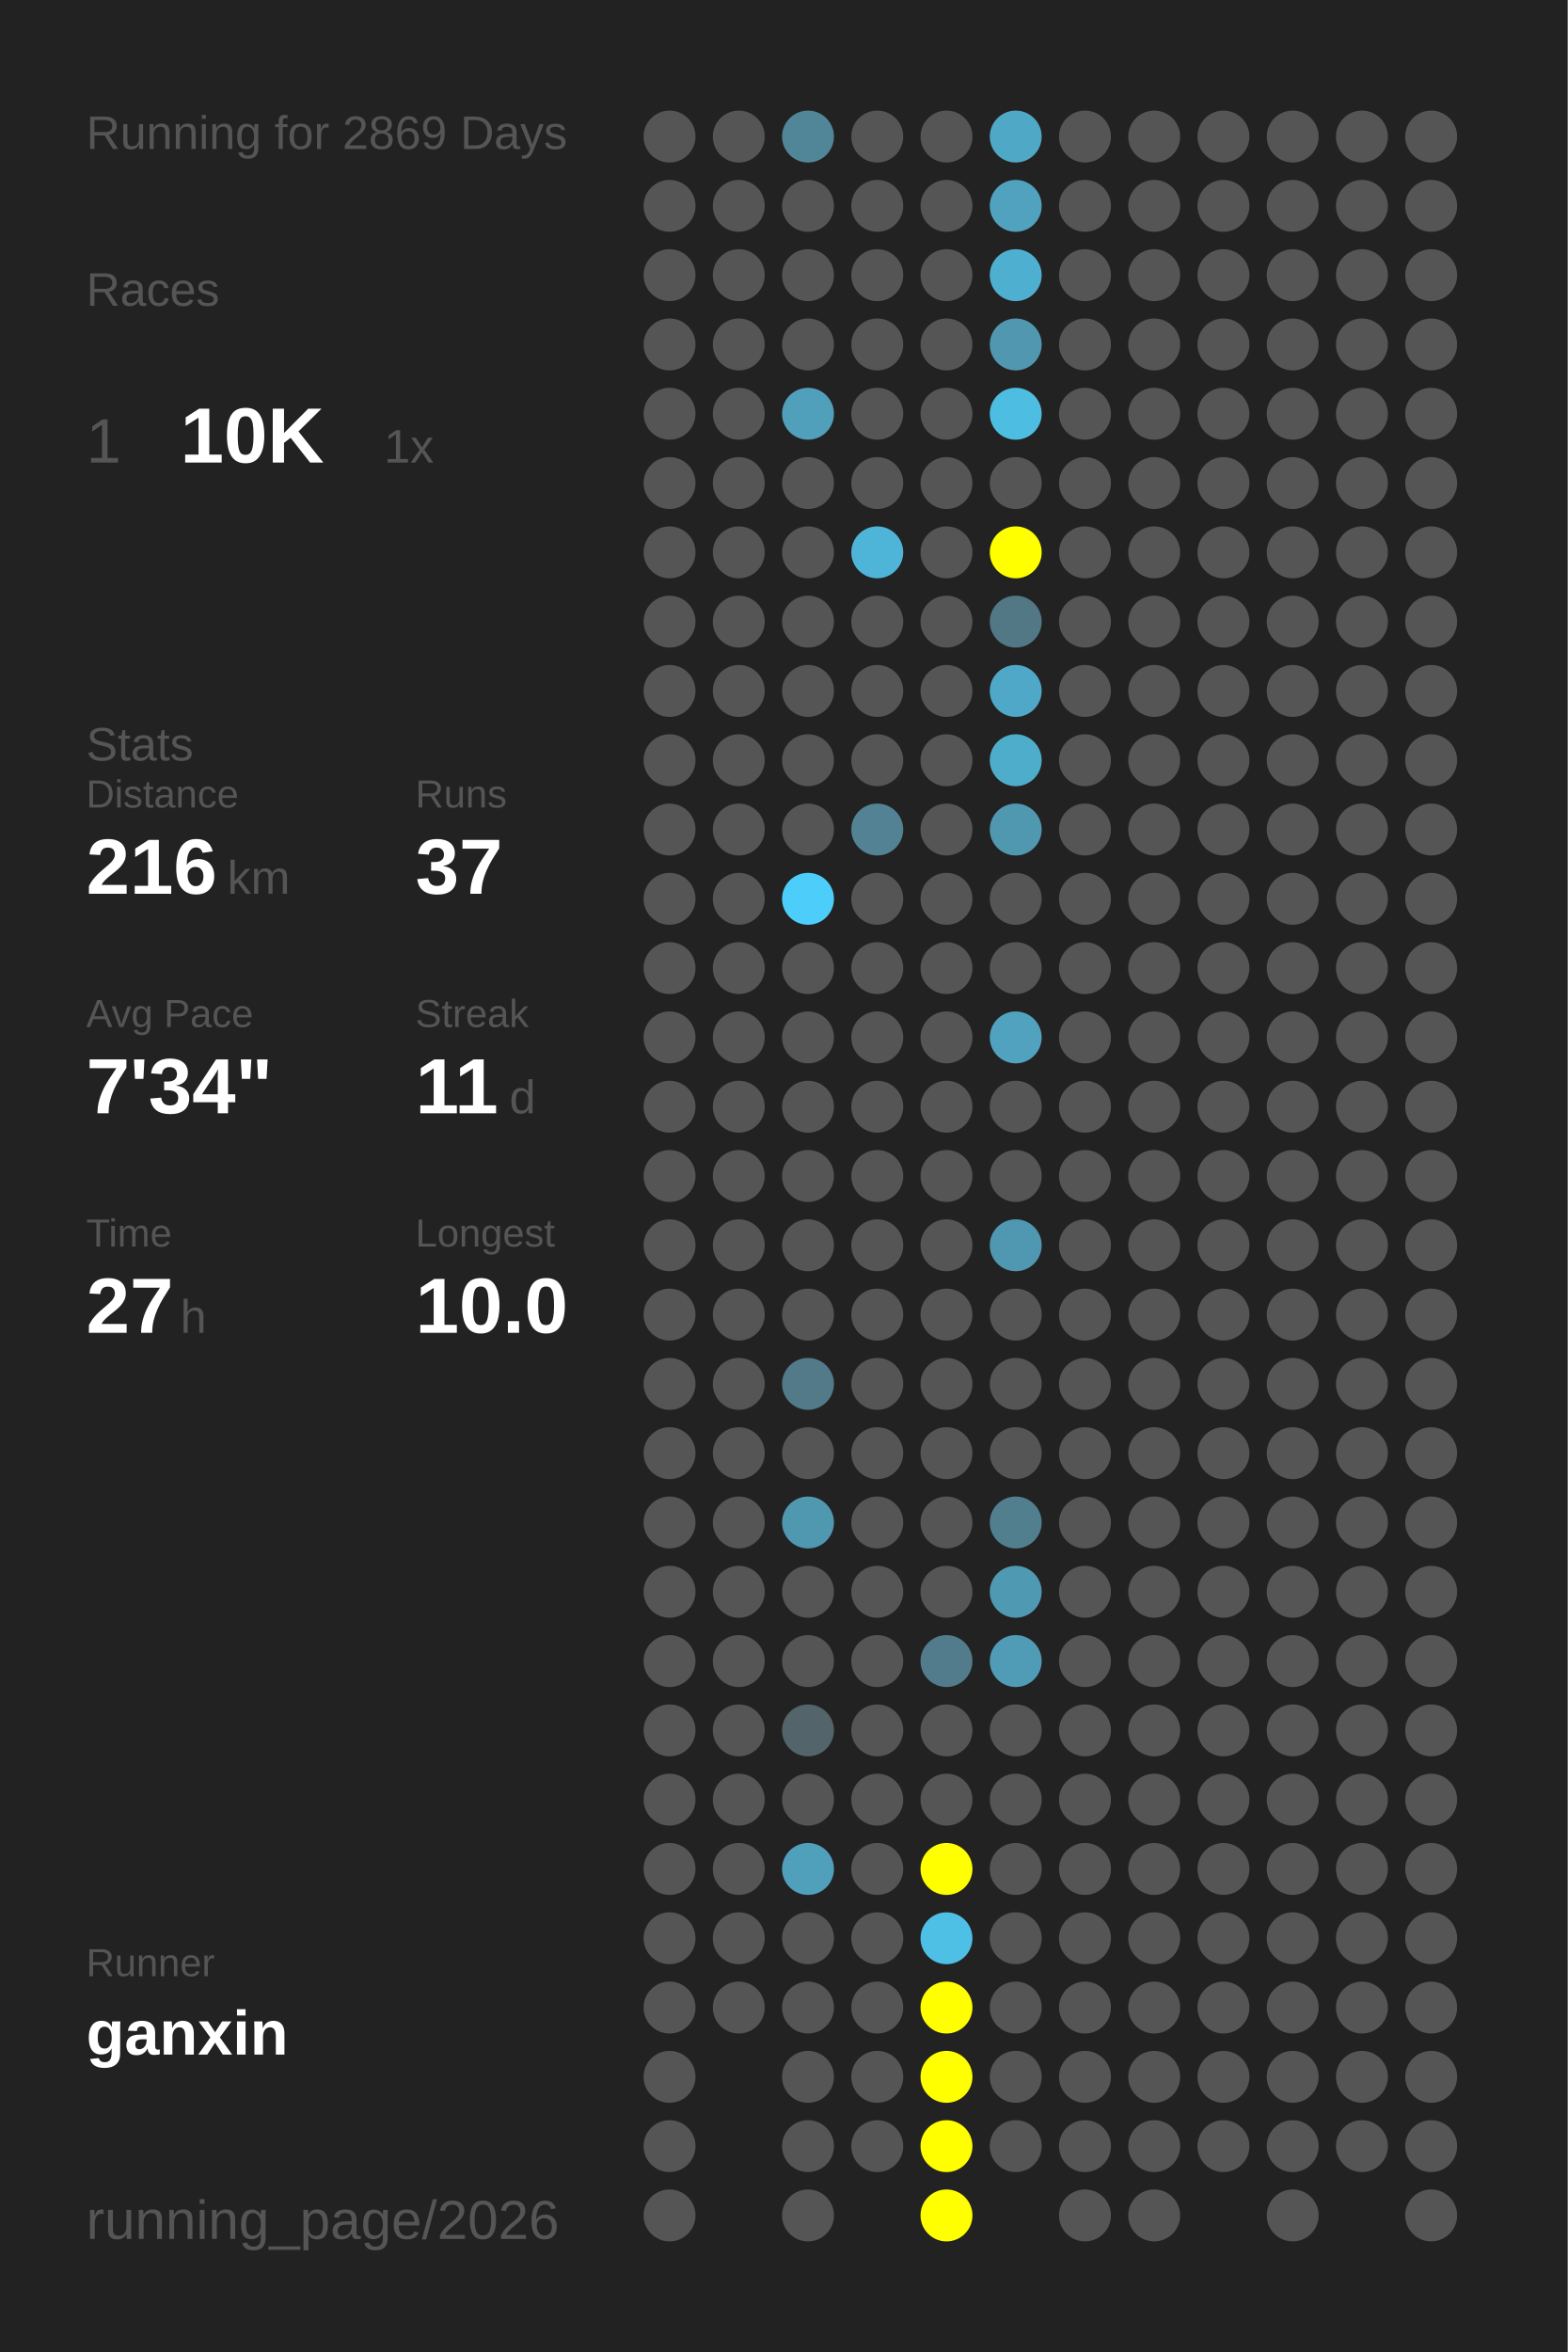
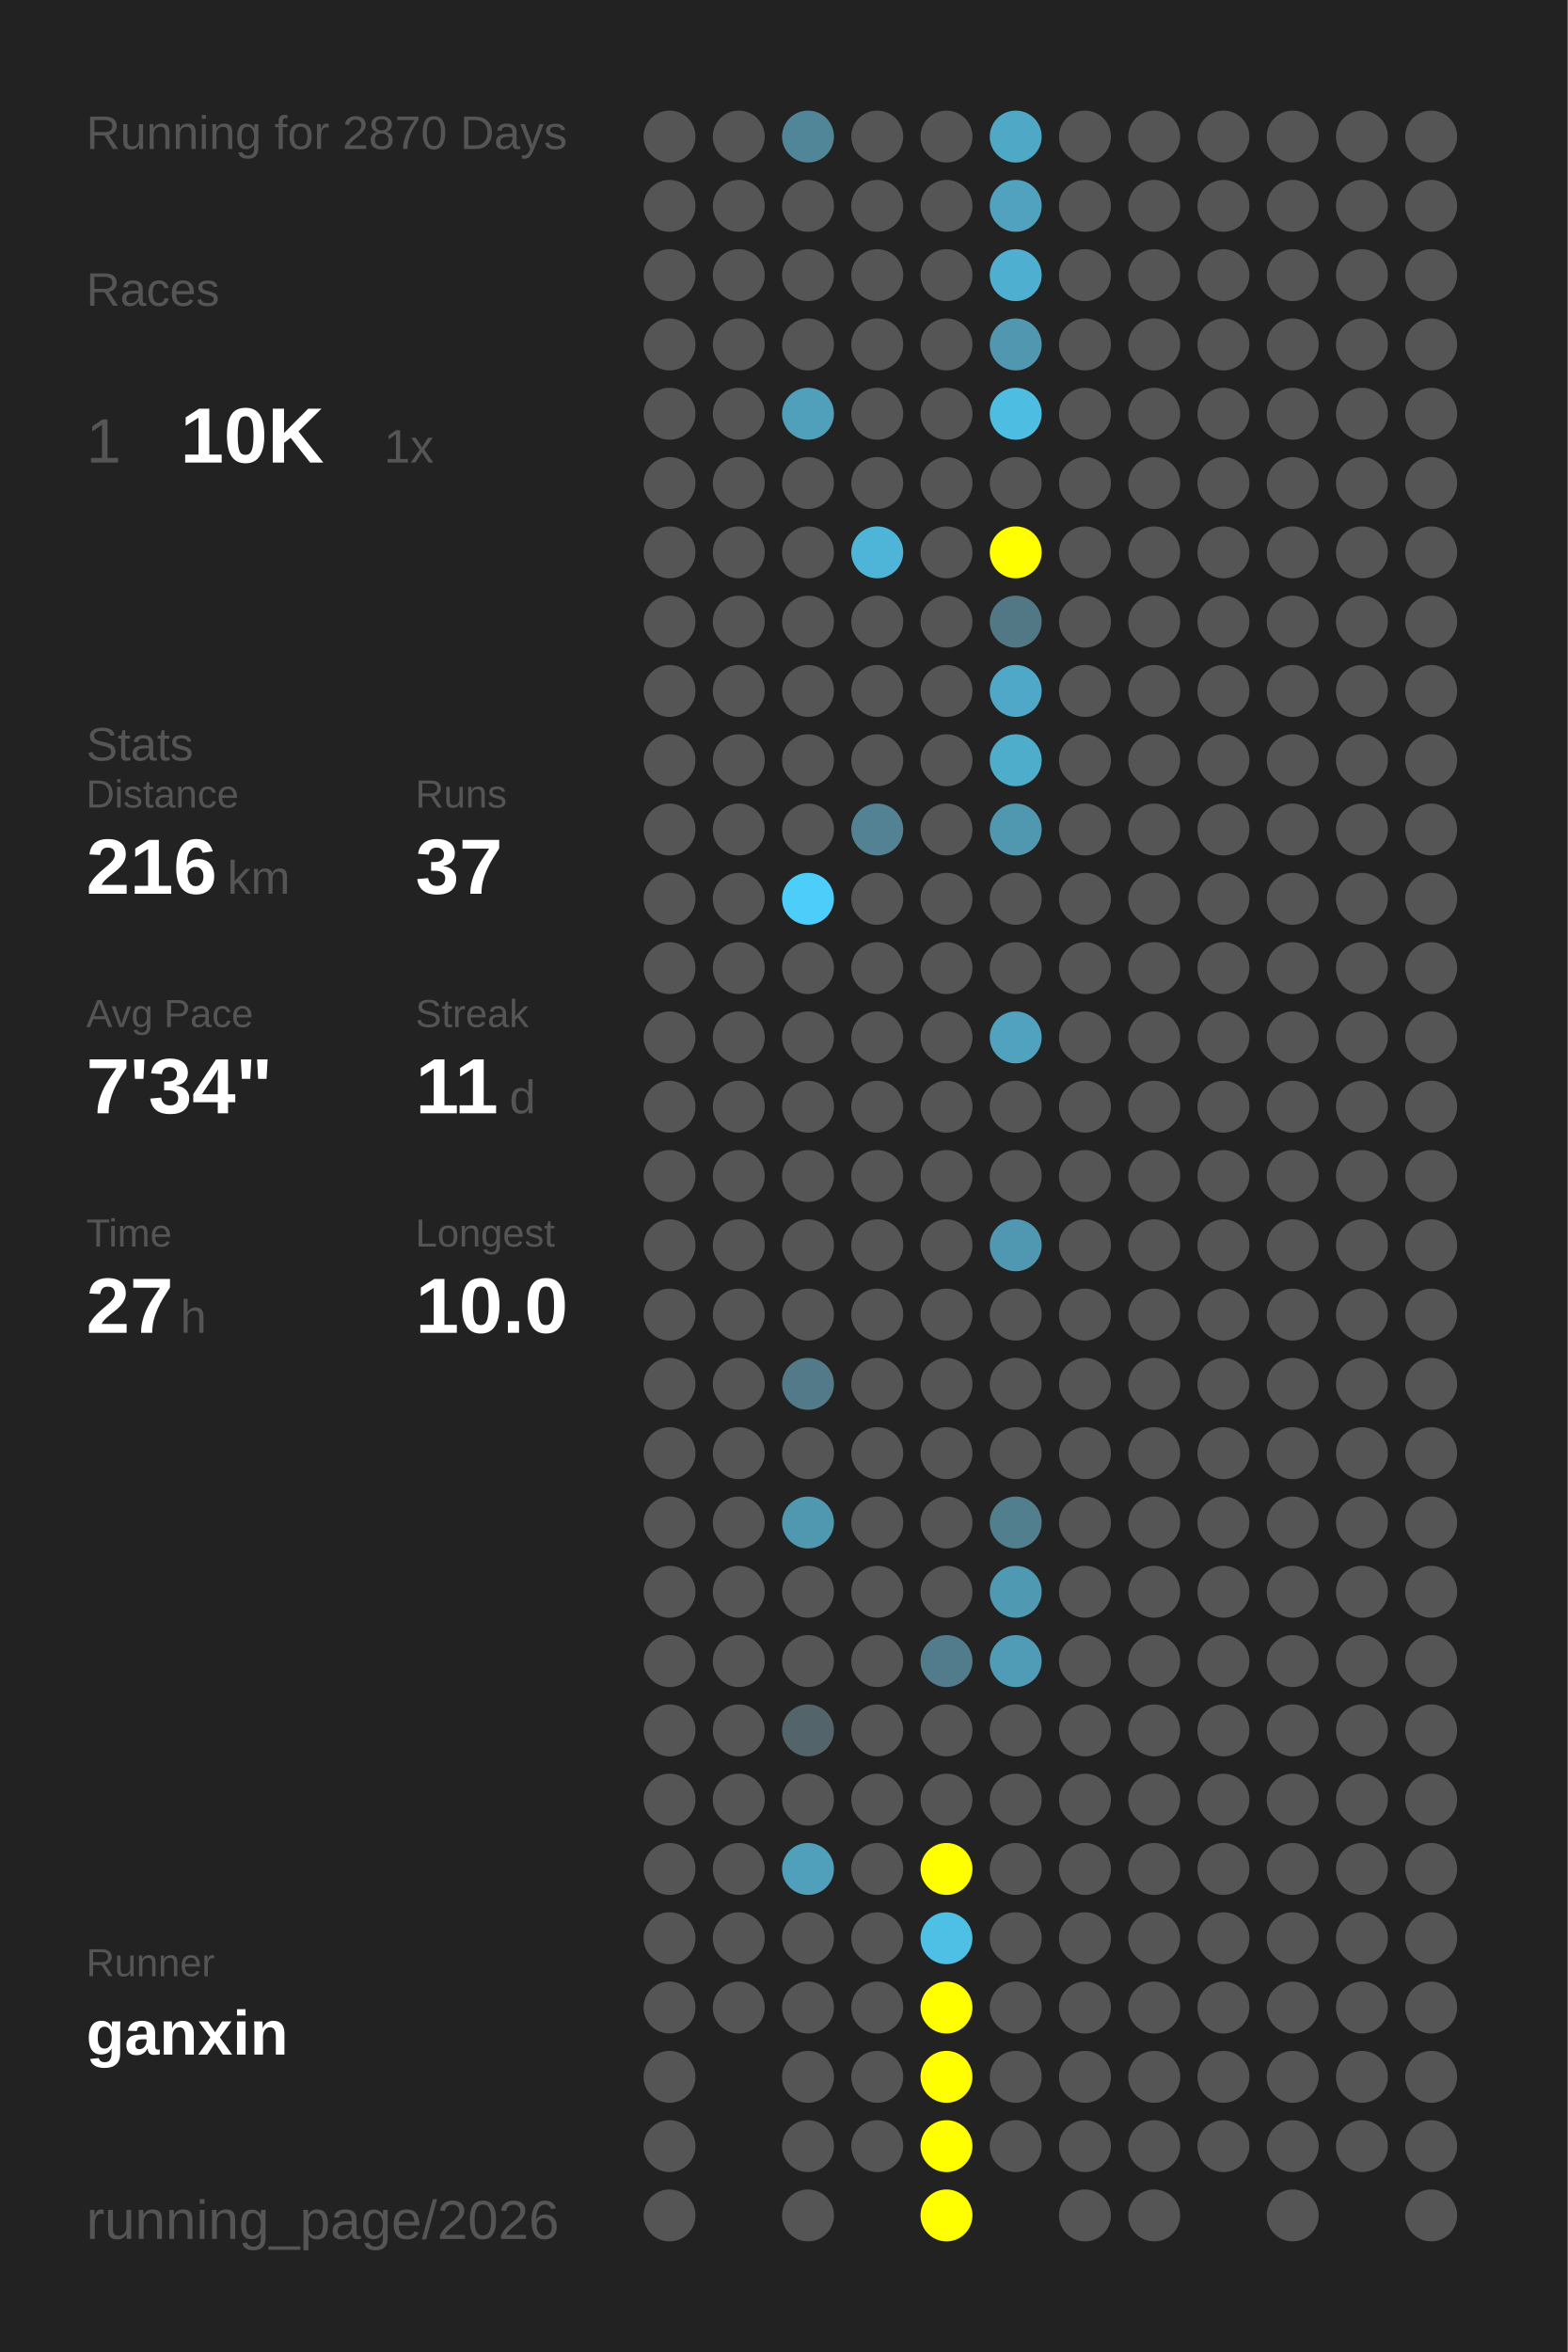
<svg xmlns="http://www.w3.org/2000/svg" baseProfile="full" height="300mm" version="1.1" viewBox="0,0,200,300" width="200mm">
  <defs />
  <rect fill="#222222" height="300" width="200" x="0" y="0" />
-   <text fill="#555555" style="font-size:6px; font-family:Arial;" x="11" y="19">Running for 2869 Days</text>
+   <text fill="#555555" style="font-size:6px; font-family:Arial;" x="11" y="19">Running for 2870 Days</text>
  <text fill="#555555" style="font-size:6px; font-family:Arial;" x="11" y="39">Races</text>
  <text fill="#555555" style="font-size:8px; font-family:Arial;" x="11" y="59">1</text>
  <text fill="#FFFFFF" style="font-size:10px; font-family:Arial; font-weight:bold;" x="23" y="59">10K</text>
  <text fill="#555555" style="font-size:6px; font-family:Arial;" x="49" y="59">1x</text>
  <text fill="#555555" style="font-size:6px; font-family:Arial;" x="11" y="97">Stats</text>
  <text fill="#555555" style="font-size:5px; font-family:Arial;" x="11" y="103">Distance</text>
  <text fill="#FFFFFF" style="font-size:10px; font-family:Arial; font-weight:bold;" x="11" y="114">216</text>
  <text fill="#555555" style="font-size:6px; font-family:Arial;" x="29" y="114">km</text>
  <text fill="#555555" style="font-size:5px; font-family:Arial;" x="53" y="103">Runs</text>
  <text fill="#FFFFFF" style="font-size:10px; font-family:Arial; font-weight:bold;" x="53" y="114">37</text>
  <text fill="#555555" style="font-size:5px; font-family:Arial;" x="11" y="131">Avg Pace</text>
  <text fill="#FFFFFF" style="font-size:10px; font-family:Arial; font-weight:bold;" x="11" y="142">7'34"</text>
  <text fill="#555555" style="font-size:5px; font-family:Arial;" x="53" y="131">Streak</text>
  <text fill="#FFFFFF" style="font-size:10px; font-family:Arial; font-weight:bold;" x="53" y="142">11</text>
  <text fill="#555555" style="font-size:6px; font-family:Arial;" x="65" y="142">d</text>
  <text fill="#555555" style="font-size:5px; font-family:Arial;" x="11" y="159">Time</text>
  <text fill="#FFFFFF" style="font-size:10px; font-family:Arial; font-weight:bold;" x="11" y="170">27</text>
  <text fill="#555555" style="font-size:6px; font-family:Arial;" x="23" y="170">h</text>
  <text fill="#555555" style="font-size:5px; font-family:Arial;" x="53" y="159">Longest</text>
  <text fill="#FFFFFF" style="font-size:10px; font-family:Arial; font-weight:bold;" x="53" y="170">10.0</text>
  <text fill="#555555" style="font-size:5px; font-family:Arial;" x="11" y="252.065">Runner</text>
  <text fill="#FFFFFF" style="font-size:8px; font-family:Arial; font-weight:bold;" x="11" y="262.065">ganxin</text>
  <text fill="#555555" style="font-size:7px; font-family:Arial;" x="11" y="285.581">running_page/2026</text>
  <circle cx="85.417" cy="17.419" fill="#555555" r="3.312" />
  <circle cx="85.417" cy="26.258" fill="#555555" r="3.312" />
  <circle cx="85.417" cy="35.097" fill="#555555" r="3.312" />
  <circle cx="85.417" cy="43.935" fill="#555555" r="3.312" />
  <circle cx="85.417" cy="52.774" fill="#555555" r="3.312" />
  <circle cx="85.417" cy="61.613" fill="#555555" r="3.312" />
  <circle cx="85.417" cy="70.452" fill="#555555" r="3.312" />
  <circle cx="85.417" cy="79.29" fill="#555555" r="3.312" />
  <circle cx="85.417" cy="88.129" fill="#555555" r="3.312" />
  <circle cx="85.417" cy="96.968" fill="#555555" r="3.312" />
  <circle cx="85.417" cy="105.806" fill="#555555" r="3.312" />
  <circle cx="85.417" cy="114.645" fill="#555555" r="3.312" />
  <circle cx="85.417" cy="123.484" fill="#555555" r="3.312" />
  <circle cx="85.417" cy="132.323" fill="#555555" r="3.312" />
  <circle cx="85.417" cy="141.161" fill="#555555" r="3.312" />
  <circle cx="85.417" cy="150" fill="#555555" r="3.312" />
  <circle cx="85.417" cy="158.839" fill="#555555" r="3.312" />
  <circle cx="85.417" cy="167.677" fill="#555555" r="3.312" />
  <circle cx="85.417" cy="176.516" fill="#555555" r="3.312" />
  <circle cx="85.417" cy="185.355" fill="#555555" r="3.312" />
  <circle cx="85.417" cy="194.194" fill="#555555" r="3.312" />
  <circle cx="85.417" cy="203.032" fill="#555555" r="3.312" />
  <circle cx="85.417" cy="211.871" fill="#555555" r="3.312" />
  <circle cx="85.417" cy="220.71" fill="#555555" r="3.312" />
  <circle cx="85.417" cy="229.548" fill="#555555" r="3.312" />
  <circle cx="85.417" cy="238.387" fill="#555555" r="3.312" />
  <circle cx="85.417" cy="247.226" fill="#555555" r="3.312" />
  <circle cx="85.417" cy="256.065" fill="#555555" r="3.312" />
  <circle cx="85.417" cy="264.903" fill="#555555" r="3.312" />
  <circle cx="85.417" cy="273.742" fill="#555555" r="3.312" />
  <circle cx="85.417" cy="282.581" fill="#555555" r="3.312" />
  <circle cx="94.25" cy="17.419" fill="#555555" r="3.312" />
  <circle cx="94.25" cy="26.258" fill="#555555" r="3.312" />
  <circle cx="94.25" cy="35.097" fill="#555555" r="3.312" />
  <circle cx="94.25" cy="43.935" fill="#555555" r="3.312" />
  <circle cx="94.25" cy="52.774" fill="#555555" r="3.312" />
  <circle cx="94.25" cy="61.613" fill="#555555" r="3.312" />
  <circle cx="94.25" cy="70.452" fill="#555555" r="3.312" />
  <circle cx="94.25" cy="79.29" fill="#555555" r="3.312" />
  <circle cx="94.25" cy="88.129" fill="#555555" r="3.312" />
  <circle cx="94.25" cy="96.968" fill="#555555" r="3.312" />
  <circle cx="94.25" cy="105.806" fill="#555555" r="3.312" />
  <circle cx="94.25" cy="114.645" fill="#555555" r="3.312" />
  <circle cx="94.25" cy="123.484" fill="#555555" r="3.312" />
  <circle cx="94.25" cy="132.323" fill="#555555" r="3.312" />
  <circle cx="94.25" cy="141.161" fill="#555555" r="3.312" />
  <circle cx="94.25" cy="150" fill="#555555" r="3.312" />
  <circle cx="94.25" cy="158.839" fill="#555555" r="3.312" />
  <circle cx="94.25" cy="167.677" fill="#555555" r="3.312" />
  <circle cx="94.25" cy="176.516" fill="#555555" r="3.312" />
  <circle cx="94.25" cy="185.355" fill="#555555" r="3.312" />
  <circle cx="94.25" cy="194.194" fill="#555555" r="3.312" />
  <circle cx="94.25" cy="203.032" fill="#555555" r="3.312" />
  <circle cx="94.25" cy="211.871" fill="#555555" r="3.312" />
  <circle cx="94.25" cy="220.71" fill="#555555" r="3.312" />
  <circle cx="94.25" cy="229.548" fill="#555555" r="3.312" />
  <circle cx="94.25" cy="238.387" fill="#555555" r="3.312" />
  <circle cx="94.25" cy="247.226" fill="#555555" r="3.312" />
  <circle cx="94.25" cy="256.065" fill="#555555" r="3.312" />
  <circle cx="103.083" cy="17.419" fill="#518698" r="3.312" />
  <circle cx="103.083" cy="26.258" fill="#555555" r="3.312" />
  <circle cx="103.083" cy="35.097" fill="#555555" r="3.312" />
  <circle cx="103.083" cy="43.935" fill="#555555" r="3.312" />
  <circle cx="103.083" cy="52.774" fill="#50a0bb" r="3.312" />
  <circle cx="103.083" cy="61.613" fill="#555555" r="3.312" />
  <circle cx="103.083" cy="70.452" fill="#555555" r="3.312" />
  <circle cx="103.083" cy="79.29" fill="#555555" r="3.312" />
  <circle cx="103.083" cy="88.129" fill="#555555" r="3.312" />
  <circle cx="103.083" cy="96.968" fill="#555555" r="3.312" />
  <circle cx="103.083" cy="105.806" fill="#555555" r="3.312" />
  <circle cx="103.083" cy="114.645" fill="#4dcefa" r="3.312" />
  <circle cx="103.083" cy="123.484" fill="#555555" r="3.312" />
  <circle cx="103.083" cy="132.323" fill="#555555" r="3.312" />
  <circle cx="103.083" cy="141.161" fill="#555555" r="3.312" />
  <circle cx="103.083" cy="150" fill="#555555" r="3.312" />
  <circle cx="103.083" cy="158.839" fill="#555555" r="3.312" />
  <circle cx="103.083" cy="167.677" fill="#555555" r="3.312" />
  <circle cx="103.083" cy="176.516" fill="#527a88" r="3.312" />
  <circle cx="103.083" cy="185.355" fill="#555555" r="3.312" />
  <circle cx="103.083" cy="194.194" fill="#5097b0" r="3.312" />
  <circle cx="103.083" cy="203.032" fill="#555555" r="3.312" />
  <circle cx="103.083" cy="211.871" fill="#555555" r="3.312" />
  <circle cx="103.083" cy="220.71" fill="#53646a" r="3.312" />
  <circle cx="103.083" cy="229.548" fill="#555555" r="3.312" />
  <circle cx="103.083" cy="238.387" fill="#50a0bb" r="3.312" />
  <circle cx="103.083" cy="247.226" fill="#555555" r="3.312" />
  <circle cx="103.083" cy="256.065" fill="#555555" r="3.312" />
  <circle cx="103.083" cy="264.903" fill="#555555" r="3.312" />
  <circle cx="103.083" cy="273.742" fill="#555555" r="3.312" />
  <circle cx="103.083" cy="282.581" fill="#555555" r="3.312" />
  <circle cx="111.917" cy="17.419" fill="#555555" r="3.312" />
  <circle cx="111.917" cy="26.258" fill="#555555" r="3.312" />
  <circle cx="111.917" cy="35.097" fill="#555555" r="3.312" />
  <circle cx="111.917" cy="43.935" fill="#555555" r="3.312" />
  <circle cx="111.917" cy="52.774" fill="#555555" r="3.312" />
  <circle cx="111.917" cy="61.613" fill="#555555" r="3.312" />
  <circle cx="111.917" cy="70.452" fill="#4eb5d8" r="3.312" />
  <circle cx="111.917" cy="79.29" fill="#555555" r="3.312" />
  <circle cx="111.917" cy="88.129" fill="#555555" r="3.312" />
  <circle cx="111.917" cy="96.968" fill="#555555" r="3.312" />
  <circle cx="111.917" cy="105.806" fill="#528293" r="3.312" />
  <circle cx="111.917" cy="114.645" fill="#555555" r="3.312" />
  <circle cx="111.917" cy="123.484" fill="#555555" r="3.312" />
  <circle cx="111.917" cy="132.323" fill="#555555" r="3.312" />
  <circle cx="111.917" cy="141.161" fill="#555555" r="3.312" />
  <circle cx="111.917" cy="150" fill="#555555" r="3.312" />
  <circle cx="111.917" cy="158.839" fill="#555555" r="3.312" />
  <circle cx="111.917" cy="167.677" fill="#555555" r="3.312" />
  <circle cx="111.917" cy="176.516" fill="#555555" r="3.312" />
  <circle cx="111.917" cy="185.355" fill="#555555" r="3.312" />
  <circle cx="111.917" cy="194.194" fill="#555555" r="3.312" />
  <circle cx="111.917" cy="203.032" fill="#555555" r="3.312" />
  <circle cx="111.917" cy="211.871" fill="#555555" r="3.312" />
  <circle cx="111.917" cy="220.71" fill="#555555" r="3.312" />
  <circle cx="111.917" cy="229.548" fill="#555555" r="3.312" />
  <circle cx="111.917" cy="238.387" fill="#555555" r="3.312" />
  <circle cx="111.917" cy="247.226" fill="#555555" r="3.312" />
  <circle cx="111.917" cy="256.065" fill="#555555" r="3.312" />
  <circle cx="111.917" cy="264.903" fill="#555555" r="3.312" />
  <circle cx="111.917" cy="273.742" fill="#555555" r="3.312" />
  <circle cx="120.75" cy="17.419" fill="#555555" r="3.312" />
  <circle cx="120.75" cy="26.258" fill="#555555" r="3.312" />
  <circle cx="120.75" cy="35.097" fill="#555555" r="3.312" />
  <circle cx="120.75" cy="43.935" fill="#555555" r="3.312" />
  <circle cx="120.75" cy="52.774" fill="#555555" r="3.312" />
  <circle cx="120.75" cy="61.613" fill="#555555" r="3.312" />
  <circle cx="120.75" cy="70.452" fill="#555555" r="3.312" />
  <circle cx="120.75" cy="79.29" fill="#555555" r="3.312" />
  <circle cx="120.75" cy="88.129" fill="#555555" r="3.312" />
  <circle cx="120.75" cy="96.968" fill="#555555" r="3.312" />
  <circle cx="120.75" cy="105.806" fill="#555555" r="3.312" />
  <circle cx="120.75" cy="114.645" fill="#555555" r="3.312" />
  <circle cx="120.75" cy="123.484" fill="#555555" r="3.312" />
  <circle cx="120.75" cy="132.323" fill="#555555" r="3.312" />
  <circle cx="120.75" cy="141.161" fill="#555555" r="3.312" />
  <circle cx="120.75" cy="150" fill="#555555" r="3.312" />
  <circle cx="120.75" cy="158.839" fill="#555555" r="3.312" />
  <circle cx="120.75" cy="167.677" fill="#555555" r="3.312" />
  <circle cx="120.75" cy="176.516" fill="#555555" r="3.312" />
  <circle cx="120.75" cy="185.355" fill="#555555" r="3.312" />
  <circle cx="120.75" cy="194.194" fill="#555555" r="3.312" />
  <circle cx="120.75" cy="203.032" fill="#555555" r="3.312" />
  <circle cx="120.75" cy="211.871" fill="#527c8b" r="3.312" />
  <circle cx="120.75" cy="220.71" fill="#555555" r="3.312" />
  <circle cx="120.75" cy="229.548" fill="#555555" r="3.312" />
  <circle cx="120.75" cy="238.387" fill="#FFFF00" r="3.312" />
  <circle cx="120.75" cy="247.226" fill="#4ebfe5" r="3.312" />
  <circle cx="120.75" cy="256.065" fill="#FFFF00" r="3.312" />
  <circle cx="120.75" cy="264.903" fill="#FFFF00" r="3.312" />
  <circle cx="120.75" cy="273.742" fill="#FFFF00" r="3.312" />
  <circle cx="120.75" cy="282.581" fill="#FFFF00" r="3.312" />
  <circle cx="129.583" cy="17.419" fill="#4fa8c6" r="3.312" />
  <circle cx="129.583" cy="26.258" fill="#50a2be" r="3.312" />
  <circle cx="129.583" cy="35.097" fill="#4fafd0" r="3.312" />
  <circle cx="129.583" cy="43.935" fill="#5097af" r="3.312" />
  <circle cx="129.583" cy="52.774" fill="#4ebde2" r="3.312" />
  <circle cx="129.583" cy="61.613" fill="#555555" r="3.312" />
  <circle cx="129.583" cy="70.452" fill="#FFFF00" r="3.312" />
  <circle cx="129.583" cy="79.29" fill="#527885" r="3.312" />
  <circle cx="129.583" cy="88.129" fill="#4fa8c7" r="3.312" />
  <circle cx="129.583" cy="96.968" fill="#4fadcc" r="3.312" />
  <circle cx="129.583" cy="105.806" fill="#5098b0" r="3.312" />
  <circle cx="129.583" cy="114.645" fill="#555555" r="3.312" />
  <circle cx="129.583" cy="123.484" fill="#555555" r="3.312" />
  <circle cx="129.583" cy="132.323" fill="#50a2be" r="3.312" />
  <circle cx="129.583" cy="141.161" fill="#555555" r="3.312" />
  <circle cx="129.583" cy="150" fill="#555555" r="3.312" />
  <circle cx="129.583" cy="158.839" fill="#5098b1" r="3.312" />
  <circle cx="129.583" cy="167.677" fill="#555555" r="3.312" />
  <circle cx="129.583" cy="176.516" fill="#555555" r="3.312" />
  <circle cx="129.583" cy="185.355" fill="#555555" r="3.312" />
  <circle cx="129.583" cy="194.194" fill="#527f8e" r="3.312" />
  <circle cx="129.583" cy="203.032" fill="#5099b2" r="3.312" />
  <circle cx="129.583" cy="211.871" fill="#509bb5" r="3.312" />
  <circle cx="129.583" cy="220.71" fill="#555555" r="3.312" />
  <circle cx="129.583" cy="229.548" fill="#555555" r="3.312" />
  <circle cx="129.583" cy="238.387" fill="#555555" r="3.312" />
  <circle cx="129.583" cy="247.226" fill="#555555" r="3.312" />
  <circle cx="129.583" cy="256.065" fill="#555555" r="3.312" />
  <circle cx="129.583" cy="264.903" fill="#555555" r="3.312" />
  <circle cx="129.583" cy="273.742" fill="#555555" r="3.312" />
  <circle cx="138.417" cy="17.419" fill="#555555" r="3.312" />
  <circle cx="138.417" cy="26.258" fill="#555555" r="3.312" />
  <circle cx="138.417" cy="35.097" fill="#555555" r="3.312" />
  <circle cx="138.417" cy="43.935" fill="#555555" r="3.312" />
  <circle cx="138.417" cy="52.774" fill="#555555" r="3.312" />
  <circle cx="138.417" cy="61.613" fill="#555555" r="3.312" />
  <circle cx="138.417" cy="70.452" fill="#555555" r="3.312" />
  <circle cx="138.417" cy="79.29" fill="#555555" r="3.312" />
  <circle cx="138.417" cy="88.129" fill="#555555" r="3.312" />
  <circle cx="138.417" cy="96.968" fill="#555555" r="3.312" />
  <circle cx="138.417" cy="105.806" fill="#555555" r="3.312" />
  <circle cx="138.417" cy="114.645" fill="#555555" r="3.312" />
  <circle cx="138.417" cy="123.484" fill="#555555" r="3.312" />
  <circle cx="138.417" cy="132.323" fill="#555555" r="3.312" />
  <circle cx="138.417" cy="141.161" fill="#555555" r="3.312" />
  <circle cx="138.417" cy="150" fill="#555555" r="3.312" />
  <circle cx="138.417" cy="158.839" fill="#555555" r="3.312" />
  <circle cx="138.417" cy="167.677" fill="#555555" r="3.312" />
  <circle cx="138.417" cy="176.516" fill="#555555" r="3.312" />
  <circle cx="138.417" cy="185.355" fill="#555555" r="3.312" />
  <circle cx="138.417" cy="194.194" fill="#555555" r="3.312" />
  <circle cx="138.417" cy="203.032" fill="#555555" r="3.312" />
  <circle cx="138.417" cy="211.871" fill="#555555" r="3.312" />
  <circle cx="138.417" cy="220.71" fill="#555555" r="3.312" />
  <circle cx="138.417" cy="229.548" fill="#555555" r="3.312" />
  <circle cx="138.417" cy="238.387" fill="#555555" r="3.312" />
  <circle cx="138.417" cy="247.226" fill="#555555" r="3.312" />
  <circle cx="138.417" cy="256.065" fill="#555555" r="3.312" />
  <circle cx="138.417" cy="264.903" fill="#555555" r="3.312" />
  <circle cx="138.417" cy="273.742" fill="#555555" r="3.312" />
  <circle cx="138.417" cy="282.581" fill="#555555" r="3.312" />
  <circle cx="147.25" cy="17.419" fill="#555555" r="3.312" />
  <circle cx="147.25" cy="26.258" fill="#555555" r="3.312" />
  <circle cx="147.25" cy="35.097" fill="#555555" r="3.312" />
  <circle cx="147.25" cy="43.935" fill="#555555" r="3.312" />
  <circle cx="147.25" cy="52.774" fill="#555555" r="3.312" />
  <circle cx="147.25" cy="61.613" fill="#555555" r="3.312" />
  <circle cx="147.25" cy="70.452" fill="#555555" r="3.312" />
  <circle cx="147.25" cy="79.29" fill="#555555" r="3.312" />
  <circle cx="147.25" cy="88.129" fill="#555555" r="3.312" />
  <circle cx="147.25" cy="96.968" fill="#555555" r="3.312" />
  <circle cx="147.25" cy="105.806" fill="#555555" r="3.312" />
  <circle cx="147.25" cy="114.645" fill="#555555" r="3.312" />
  <circle cx="147.25" cy="123.484" fill="#555555" r="3.312" />
  <circle cx="147.25" cy="132.323" fill="#555555" r="3.312" />
  <circle cx="147.25" cy="141.161" fill="#555555" r="3.312" />
  <circle cx="147.25" cy="150" fill="#555555" r="3.312" />
  <circle cx="147.25" cy="158.839" fill="#555555" r="3.312" />
  <circle cx="147.25" cy="167.677" fill="#555555" r="3.312" />
  <circle cx="147.25" cy="176.516" fill="#555555" r="3.312" />
  <circle cx="147.25" cy="185.355" fill="#555555" r="3.312" />
  <circle cx="147.25" cy="194.194" fill="#555555" r="3.312" />
  <circle cx="147.25" cy="203.032" fill="#555555" r="3.312" />
  <circle cx="147.25" cy="211.871" fill="#555555" r="3.312" />
  <circle cx="147.25" cy="220.71" fill="#555555" r="3.312" />
  <circle cx="147.25" cy="229.548" fill="#555555" r="3.312" />
  <circle cx="147.25" cy="238.387" fill="#555555" r="3.312" />
  <circle cx="147.25" cy="247.226" fill="#555555" r="3.312" />
  <circle cx="147.25" cy="256.065" fill="#555555" r="3.312" />
  <circle cx="147.25" cy="264.903" fill="#555555" r="3.312" />
  <circle cx="147.25" cy="273.742" fill="#555555" r="3.312" />
  <circle cx="147.25" cy="282.581" fill="#555555" r="3.312" />
  <circle cx="156.083" cy="17.419" fill="#555555" r="3.312" />
  <circle cx="156.083" cy="26.258" fill="#555555" r="3.312" />
  <circle cx="156.083" cy="35.097" fill="#555555" r="3.312" />
  <circle cx="156.083" cy="43.935" fill="#555555" r="3.312" />
  <circle cx="156.083" cy="52.774" fill="#555555" r="3.312" />
  <circle cx="156.083" cy="61.613" fill="#555555" r="3.312" />
  <circle cx="156.083" cy="70.452" fill="#555555" r="3.312" />
  <circle cx="156.083" cy="79.29" fill="#555555" r="3.312" />
  <circle cx="156.083" cy="88.129" fill="#555555" r="3.312" />
  <circle cx="156.083" cy="96.968" fill="#555555" r="3.312" />
  <circle cx="156.083" cy="105.806" fill="#555555" r="3.312" />
  <circle cx="156.083" cy="114.645" fill="#555555" r="3.312" />
  <circle cx="156.083" cy="123.484" fill="#555555" r="3.312" />
  <circle cx="156.083" cy="132.323" fill="#555555" r="3.312" />
  <circle cx="156.083" cy="141.161" fill="#555555" r="3.312" />
  <circle cx="156.083" cy="150" fill="#555555" r="3.312" />
  <circle cx="156.083" cy="158.839" fill="#555555" r="3.312" />
  <circle cx="156.083" cy="167.677" fill="#555555" r="3.312" />
  <circle cx="156.083" cy="176.516" fill="#555555" r="3.312" />
  <circle cx="156.083" cy="185.355" fill="#555555" r="3.312" />
  <circle cx="156.083" cy="194.194" fill="#555555" r="3.312" />
  <circle cx="156.083" cy="203.032" fill="#555555" r="3.312" />
  <circle cx="156.083" cy="211.871" fill="#555555" r="3.312" />
  <circle cx="156.083" cy="220.71" fill="#555555" r="3.312" />
  <circle cx="156.083" cy="229.548" fill="#555555" r="3.312" />
  <circle cx="156.083" cy="238.387" fill="#555555" r="3.312" />
  <circle cx="156.083" cy="247.226" fill="#555555" r="3.312" />
  <circle cx="156.083" cy="256.065" fill="#555555" r="3.312" />
  <circle cx="156.083" cy="264.903" fill="#555555" r="3.312" />
  <circle cx="156.083" cy="273.742" fill="#555555" r="3.312" />
  <circle cx="164.917" cy="17.419" fill="#555555" r="3.312" />
  <circle cx="164.917" cy="26.258" fill="#555555" r="3.312" />
  <circle cx="164.917" cy="35.097" fill="#555555" r="3.312" />
  <circle cx="164.917" cy="43.935" fill="#555555" r="3.312" />
  <circle cx="164.917" cy="52.774" fill="#555555" r="3.312" />
  <circle cx="164.917" cy="61.613" fill="#555555" r="3.312" />
  <circle cx="164.917" cy="70.452" fill="#555555" r="3.312" />
  <circle cx="164.917" cy="79.29" fill="#555555" r="3.312" />
  <circle cx="164.917" cy="88.129" fill="#555555" r="3.312" />
  <circle cx="164.917" cy="96.968" fill="#555555" r="3.312" />
  <circle cx="164.917" cy="105.806" fill="#555555" r="3.312" />
  <circle cx="164.917" cy="114.645" fill="#555555" r="3.312" />
  <circle cx="164.917" cy="123.484" fill="#555555" r="3.312" />
  <circle cx="164.917" cy="132.323" fill="#555555" r="3.312" />
  <circle cx="164.917" cy="141.161" fill="#555555" r="3.312" />
  <circle cx="164.917" cy="150" fill="#555555" r="3.312" />
  <circle cx="164.917" cy="158.839" fill="#555555" r="3.312" />
  <circle cx="164.917" cy="167.677" fill="#555555" r="3.312" />
  <circle cx="164.917" cy="176.516" fill="#555555" r="3.312" />
  <circle cx="164.917" cy="185.355" fill="#555555" r="3.312" />
  <circle cx="164.917" cy="194.194" fill="#555555" r="3.312" />
  <circle cx="164.917" cy="203.032" fill="#555555" r="3.312" />
  <circle cx="164.917" cy="211.871" fill="#555555" r="3.312" />
  <circle cx="164.917" cy="220.71" fill="#555555" r="3.312" />
  <circle cx="164.917" cy="229.548" fill="#555555" r="3.312" />
  <circle cx="164.917" cy="238.387" fill="#555555" r="3.312" />
  <circle cx="164.917" cy="247.226" fill="#555555" r="3.312" />
  <circle cx="164.917" cy="256.065" fill="#555555" r="3.312" />
  <circle cx="164.917" cy="264.903" fill="#555555" r="3.312" />
  <circle cx="164.917" cy="273.742" fill="#555555" r="3.312" />
  <circle cx="164.917" cy="282.581" fill="#555555" r="3.312" />
  <circle cx="173.75" cy="17.419" fill="#555555" r="3.312" />
  <circle cx="173.75" cy="26.258" fill="#555555" r="3.312" />
  <circle cx="173.75" cy="35.097" fill="#555555" r="3.312" />
  <circle cx="173.75" cy="43.935" fill="#555555" r="3.312" />
  <circle cx="173.75" cy="52.774" fill="#555555" r="3.312" />
  <circle cx="173.75" cy="61.613" fill="#555555" r="3.312" />
  <circle cx="173.75" cy="70.452" fill="#555555" r="3.312" />
  <circle cx="173.75" cy="79.29" fill="#555555" r="3.312" />
  <circle cx="173.75" cy="88.129" fill="#555555" r="3.312" />
  <circle cx="173.75" cy="96.968" fill="#555555" r="3.312" />
  <circle cx="173.75" cy="105.806" fill="#555555" r="3.312" />
  <circle cx="173.75" cy="114.645" fill="#555555" r="3.312" />
  <circle cx="173.75" cy="123.484" fill="#555555" r="3.312" />
  <circle cx="173.75" cy="132.323" fill="#555555" r="3.312" />
  <circle cx="173.75" cy="141.161" fill="#555555" r="3.312" />
  <circle cx="173.75" cy="150" fill="#555555" r="3.312" />
  <circle cx="173.75" cy="158.839" fill="#555555" r="3.312" />
  <circle cx="173.75" cy="167.677" fill="#555555" r="3.312" />
  <circle cx="173.75" cy="176.516" fill="#555555" r="3.312" />
  <circle cx="173.75" cy="185.355" fill="#555555" r="3.312" />
  <circle cx="173.75" cy="194.194" fill="#555555" r="3.312" />
  <circle cx="173.75" cy="203.032" fill="#555555" r="3.312" />
  <circle cx="173.75" cy="211.871" fill="#555555" r="3.312" />
  <circle cx="173.75" cy="220.71" fill="#555555" r="3.312" />
  <circle cx="173.75" cy="229.548" fill="#555555" r="3.312" />
  <circle cx="173.75" cy="238.387" fill="#555555" r="3.312" />
  <circle cx="173.75" cy="247.226" fill="#555555" r="3.312" />
  <circle cx="173.75" cy="256.065" fill="#555555" r="3.312" />
  <circle cx="173.75" cy="264.903" fill="#555555" r="3.312" />
  <circle cx="173.75" cy="273.742" fill="#555555" r="3.312" />
  <circle cx="182.583" cy="17.419" fill="#555555" r="3.312" />
  <circle cx="182.583" cy="26.258" fill="#555555" r="3.312" />
  <circle cx="182.583" cy="35.097" fill="#555555" r="3.312" />
  <circle cx="182.583" cy="43.935" fill="#555555" r="3.312" />
  <circle cx="182.583" cy="52.774" fill="#555555" r="3.312" />
  <circle cx="182.583" cy="61.613" fill="#555555" r="3.312" />
  <circle cx="182.583" cy="70.452" fill="#555555" r="3.312" />
  <circle cx="182.583" cy="79.29" fill="#555555" r="3.312" />
  <circle cx="182.583" cy="88.129" fill="#555555" r="3.312" />
  <circle cx="182.583" cy="96.968" fill="#555555" r="3.312" />
  <circle cx="182.583" cy="105.806" fill="#555555" r="3.312" />
  <circle cx="182.583" cy="114.645" fill="#555555" r="3.312" />
  <circle cx="182.583" cy="123.484" fill="#555555" r="3.312" />
  <circle cx="182.583" cy="132.323" fill="#555555" r="3.312" />
  <circle cx="182.583" cy="141.161" fill="#555555" r="3.312" />
  <circle cx="182.583" cy="150" fill="#555555" r="3.312" />
  <circle cx="182.583" cy="158.839" fill="#555555" r="3.312" />
  <circle cx="182.583" cy="167.677" fill="#555555" r="3.312" />
  <circle cx="182.583" cy="176.516" fill="#555555" r="3.312" />
  <circle cx="182.583" cy="185.355" fill="#555555" r="3.312" />
  <circle cx="182.583" cy="194.194" fill="#555555" r="3.312" />
  <circle cx="182.583" cy="203.032" fill="#555555" r="3.312" />
  <circle cx="182.583" cy="211.871" fill="#555555" r="3.312" />
  <circle cx="182.583" cy="220.71" fill="#555555" r="3.312" />
  <circle cx="182.583" cy="229.548" fill="#555555" r="3.312" />
  <circle cx="182.583" cy="238.387" fill="#555555" r="3.312" />
  <circle cx="182.583" cy="247.226" fill="#555555" r="3.312" />
  <circle cx="182.583" cy="256.065" fill="#555555" r="3.312" />
  <circle cx="182.583" cy="264.903" fill="#555555" r="3.312" />
  <circle cx="182.583" cy="273.742" fill="#555555" r="3.312" />
  <circle cx="182.583" cy="282.581" fill="#555555" r="3.312" />
</svg>
